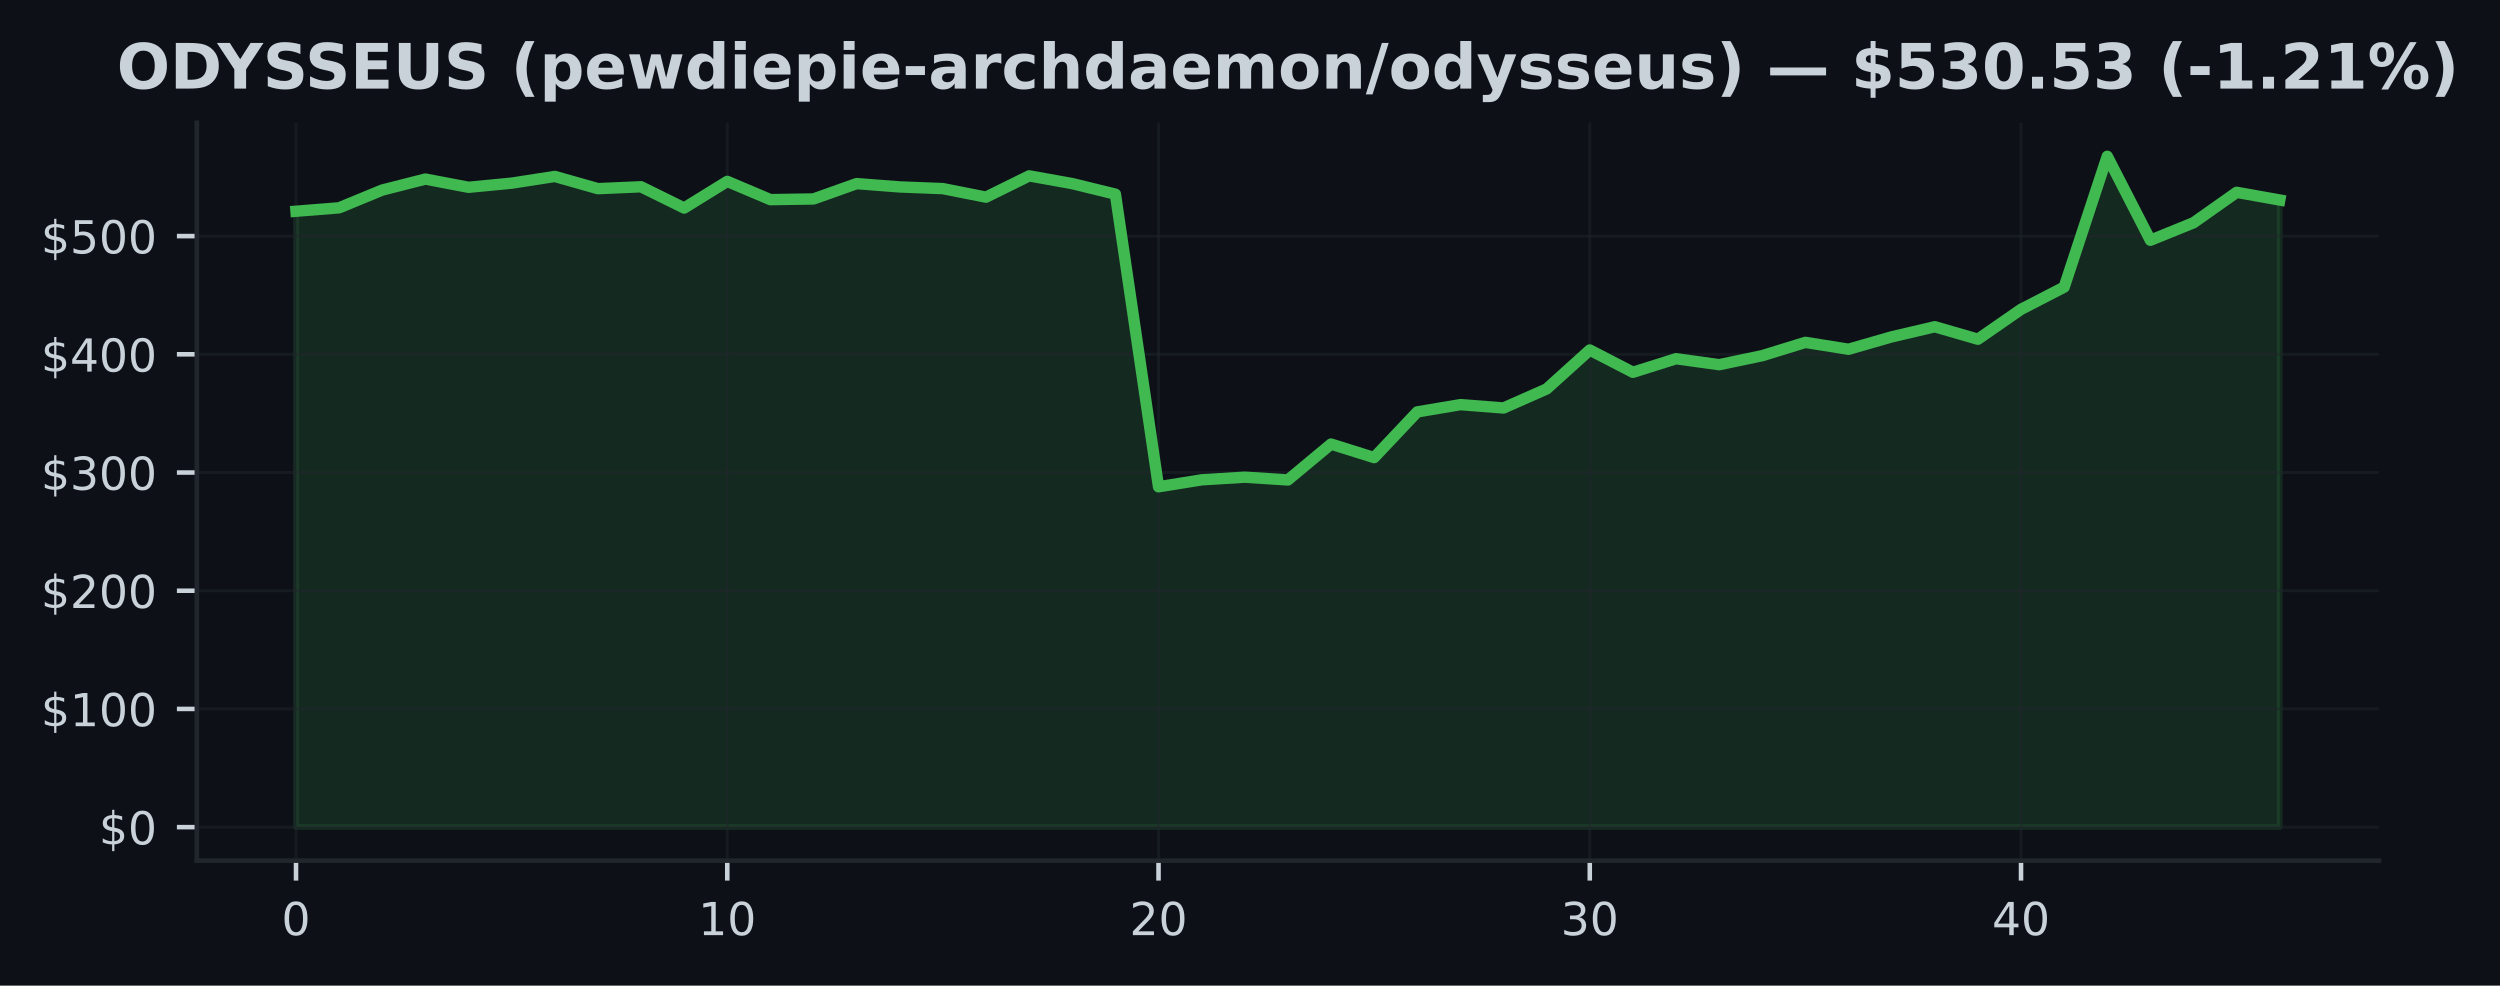
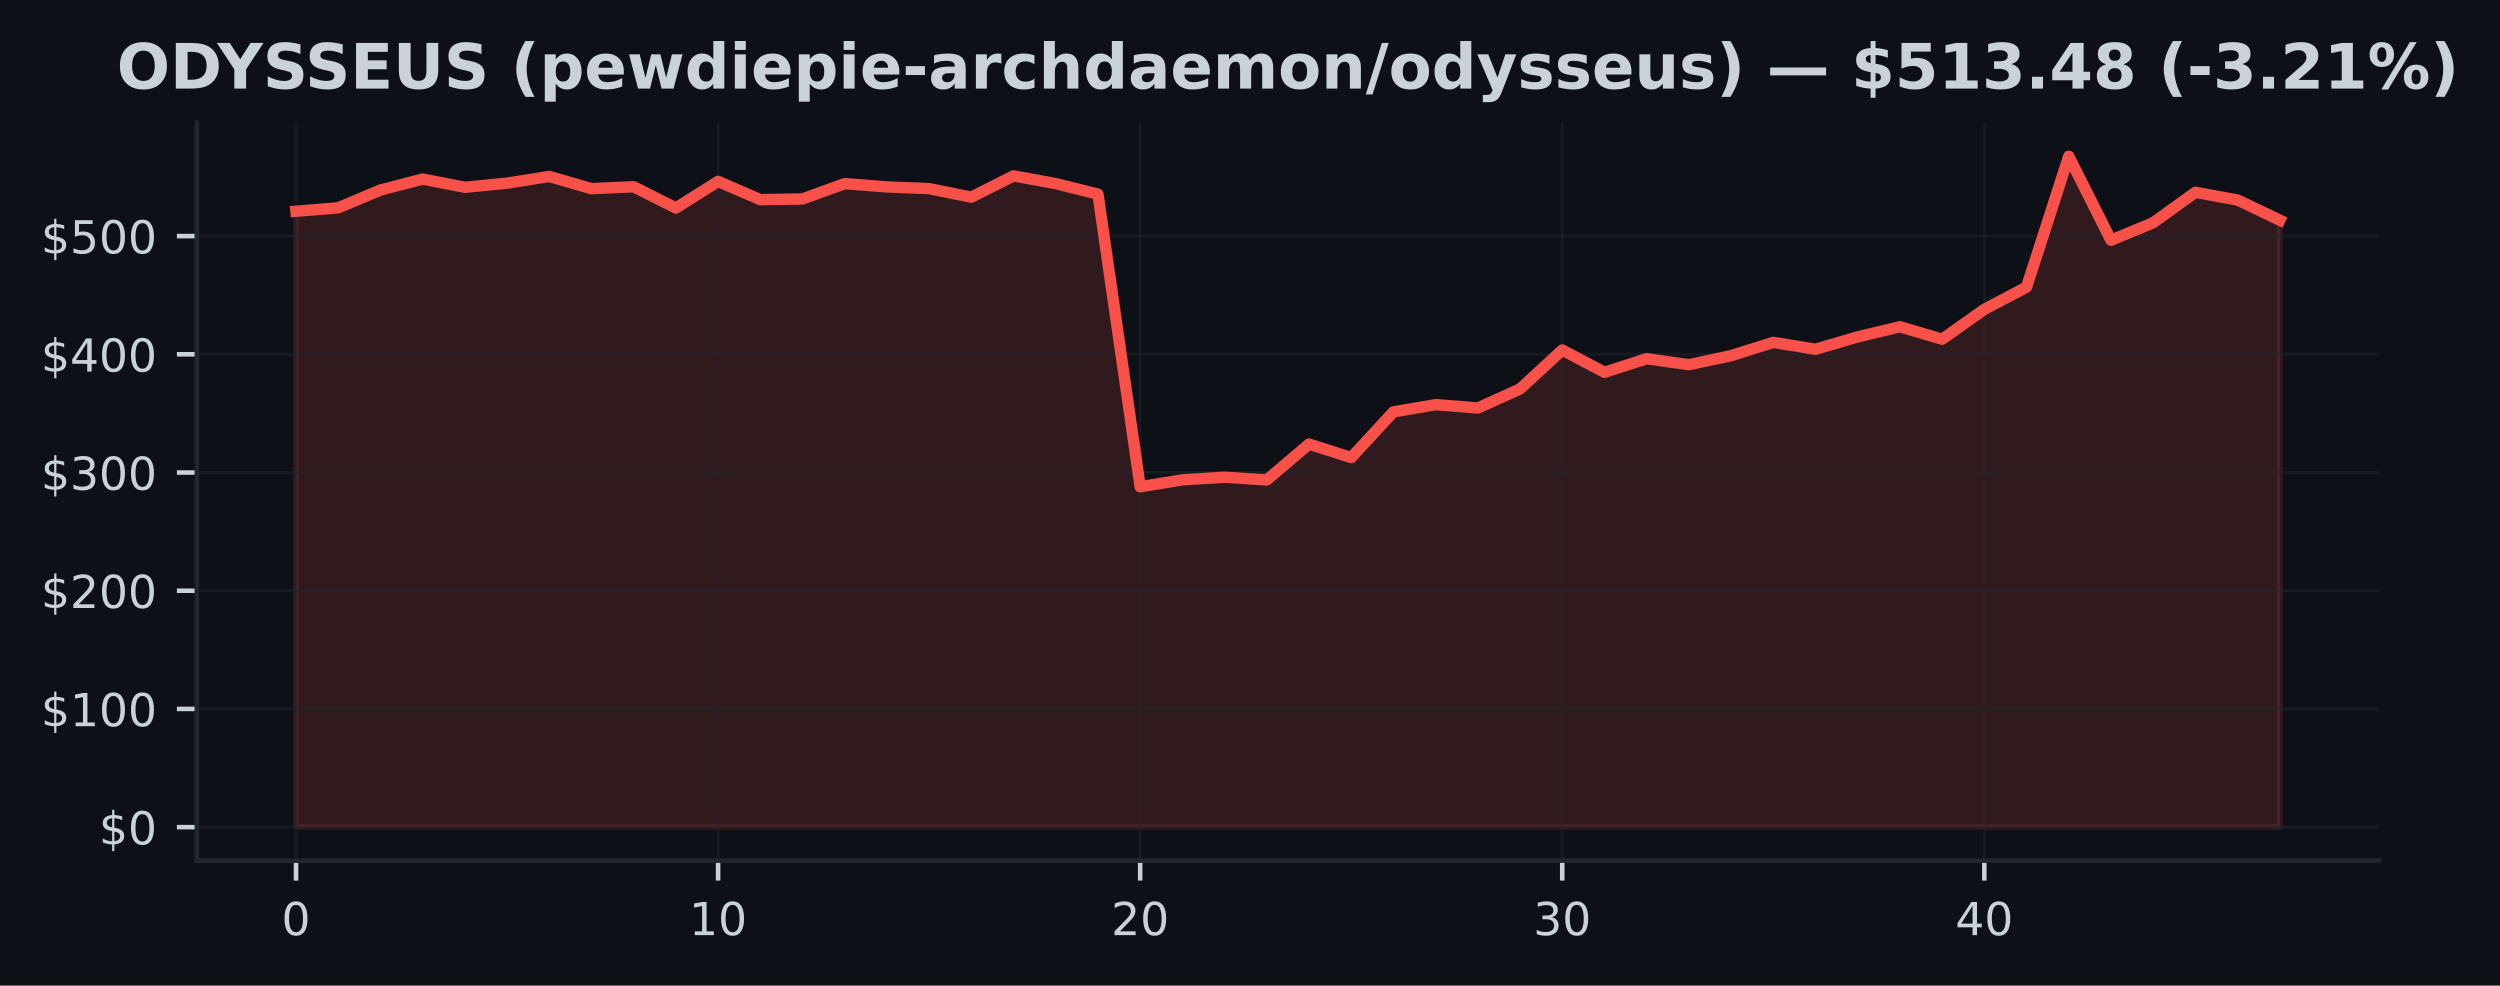
<svg xmlns="http://www.w3.org/2000/svg" xmlns:xlink="http://www.w3.org/1999/xlink" width="438.962pt" height="173.061pt" viewBox="0 0 438.962 173.061" version="1.1">
  <defs>
    <style type="text/css">*{stroke-linejoin: round; stroke-linecap: butt}</style>
  </defs>
  <g id="figure_1">
    <g id="patch_1">
      <path d="M 0 173.061  L 438.962 173.061  L 438.962 0  L 0 0  z " style="fill: #0d1117" />
    </g>
    <g id="axes_1">
      <g id="patch_2">
        <path d="M 34.56 151.118  L 417.71 151.118  L 417.71 21.558  L 34.56 21.558  z " style="fill: #0d1117" />
      </g>
      <g id="FillBetweenPolyCollection_1">
        <defs>
-           <path id="m3470748bbb" d="M 51.976 -27.832  L 51.976 -135.969  L 59.548 -136.573  L 67.12 -139.692  L 74.692 -141.618  L 82.264 -140.174  L 89.837 -140.902  L 97.409 -142.079  L 104.981 -139.935  L 112.553 -140.267  L 120.125 -136.533  L 127.697 -141.211  L 135.269 -138.007  L 142.842 -138.127  L 150.414 -140.821  L 157.986 -140.238  L 165.558 -139.941  L 173.13 -138.443  L 180.702 -142.181  L 188.274 -140.823  L 195.846 -138.968  L 203.419 -87.588  L 210.991 -88.808  L 218.563 -89.275  L 226.135 -88.785  L 233.707 -95.087  L 241.279 -92.714  L 248.851 -100.736  L 256.424 -102.012  L 263.996 -101.423  L 271.568 -104.771  L 279.14 -111.605  L 286.712 -107.693  L 294.284 -110.075  L 301.856 -109.027  L 309.428 -110.611  L 317.001 -112.946  L 324.573 -111.736  L 332.145 -113.913  L 339.717 -115.687  L 347.289 -113.498  L 354.861 -118.745  L 362.433 -122.646  L 370.006 -145.613  L 377.578 -130.876  L 385.15 -133.951  L 392.722 -139.292  L 400.294 -137.94  L 400.294 -27.832  L 400.294 -27.832  L 392.722 -27.832  L 385.15 -27.832  L 377.578 -27.832  L 370.006 -27.832  L 362.433 -27.832  L 354.861 -27.832  L 347.289 -27.832  L 339.717 -27.832  L 332.145 -27.832  L 324.573 -27.832  L 317.001 -27.832  L 309.428 -27.832  L 301.856 -27.832  L 294.284 -27.832  L 286.712 -27.832  L 279.14 -27.832  L 271.568 -27.832  L 263.996 -27.832  L 256.424 -27.832  L 248.851 -27.832  L 241.279 -27.832  L 233.707 -27.832  L 226.135 -27.832  L 218.563 -27.832  L 210.991 -27.832  L 203.419 -27.832  L 195.846 -27.832  L 188.274 -27.832  L 180.702 -27.832  L 173.13 -27.832  L 165.558 -27.832  L 157.986 -27.832  L 150.414 -27.832  L 142.842 -27.832  L 135.269 -27.832  L 127.697 -27.832  L 120.125 -27.832  L 112.553 -27.832  L 104.981 -27.832  L 97.409 -27.832  L 89.837 -27.832  L 82.264 -27.832  L 74.692 -27.832  L 67.12 -27.832  L 59.548 -27.832  L 51.976 -27.832  z " style="stroke: #3fb950; stroke-opacity: 0.15" />
+           <path id="m0b6611719f" d="M 51.976 -27.832  L 51.976 -135.969  L 59.387 -136.573  L 66.798 -139.692  L 74.209 -141.618  L 81.62 -140.174  L 89.031 -140.902  L 96.442 -142.079  L 103.853 -139.935  L 111.264 -140.267  L 118.675 -136.533  L 126.086 -141.211  L 133.497 -138.007  L 140.908 -138.127  L 148.319 -140.821  L 155.73 -140.238  L 163.141 -139.941  L 170.552 -138.443  L 177.963 -142.181  L 185.374 -140.823  L 192.785 -138.968  L 200.196 -87.588  L 207.607 -88.808  L 215.018 -89.275  L 222.429 -88.785  L 229.841 -95.087  L 237.252 -92.714  L 244.663 -100.736  L 252.074 -102.012  L 259.485 -101.423  L 266.896 -104.771  L 274.307 -111.605  L 281.718 -107.693  L 289.129 -110.075  L 296.54 -109.027  L 303.951 -110.611  L 311.362 -112.946  L 318.773 -111.736  L 326.184 -113.913  L 333.595 -115.687  L 341.006 -113.498  L 348.417 -118.745  L 355.828 -122.646  L 363.239 -145.613  L 370.65 -130.876  L 378.061 -133.951  L 385.472 -139.292  L 392.883 -137.94  L 400.294 -134.402  L 400.294 -27.832  L 400.294 -27.832  L 392.883 -27.832  L 385.472 -27.832  L 378.061 -27.832  L 370.65 -27.832  L 363.239 -27.832  L 355.828 -27.832  L 348.417 -27.832  L 341.006 -27.832  L 333.595 -27.832  L 326.184 -27.832  L 318.773 -27.832  L 311.362 -27.832  L 303.951 -27.832  L 296.54 -27.832  L 289.129 -27.832  L 281.718 -27.832  L 274.307 -27.832  L 266.896 -27.832  L 259.485 -27.832  L 252.074 -27.832  L 244.663 -27.832  L 237.252 -27.832  L 229.841 -27.832  L 222.429 -27.832  L 215.018 -27.832  L 207.607 -27.832  L 200.196 -27.832  L 192.785 -27.832  L 185.374 -27.832  L 177.963 -27.832  L 170.552 -27.832  L 163.141 -27.832  L 155.73 -27.832  L 148.319 -27.832  L 140.908 -27.832  L 133.497 -27.832  L 126.086 -27.832  L 118.675 -27.832  L 111.264 -27.832  L 103.853 -27.832  L 96.442 -27.832  L 89.031 -27.832  L 81.62 -27.832  L 74.209 -27.832  L 66.798 -27.832  L 59.387 -27.832  L 51.976 -27.832  z " style="stroke: #f85149; stroke-opacity: 0.15" />
        </defs>
-         <g clip-path="url(#paad6cc7147)">
-           <use xlink:href="#m3470748bbb" x="0" y="173.061" style="fill: #3fb950; fill-opacity: 0.15; stroke: #3fb950; stroke-opacity: 0.15" />
+         <g clip-path="url(#p71672efb00)">
+           <use xlink:href="#m0b6611719f" x="0" y="173.061" style="fill: #f85149; fill-opacity: 0.15; stroke: #f85149; stroke-opacity: 0.15" />
        </g>
      </g>
      <g id="matplotlib.axis_1">
        <g id="xtick_1">
          <g id="line2d_1">
-             <path d="M 51.976 151.118  L 51.976 21.558  " clip-path="url(#paad6cc7147)" style="fill: none; stroke: #21262d; stroke-opacity: 0.5; stroke-width: 0.5; stroke-linecap: square" />
+             <path d="M 51.976 151.118  L 51.976 21.558  " clip-path="url(#p71672efb00)" style="fill: none; stroke: #21262d; stroke-opacity: 0.5; stroke-width: 0.5; stroke-linecap: square" />
          </g>
          <g id="line2d_2">
            <defs>
-               <path id="m1398253176" d="M 0 0  L 0 3.5  " style="stroke: #c9d1d9; stroke-width: 0.8" />
+               <path id="mc43503245d" d="M 0 0  L 0 3.5  " style="stroke: #c9d1d9; stroke-width: 0.8" />
            </defs>
            <g>
-               <use xlink:href="#m1398253176" x="51.976" y="151.118" style="fill: #c9d1d9; stroke: #c9d1d9; stroke-width: 0.8" />
+               <use xlink:href="#mc43503245d" x="51.976" y="151.118" style="fill: #c9d1d9; stroke: #c9d1d9; stroke-width: 0.8" />
            </g>
          </g>
          <g id="text_1">
            <g style="fill: #c9d1d9" transform="translate(49.43091 164.197) scale(0.08 -0.08)">
              <defs>
                <path id="DejaVuSans-30" d="M 2034 4250  Q 1547 4250 1301 3770  Q 1056 3291 1056 2328  Q 1056 1369 1301 889  Q 1547 409 2034 409  Q 2525 409 2770 889  Q 3016 1369 3016 2328  Q 3016 3291 2770 3770  Q 2525 4250 2034 4250  z M 2034 4750  Q 2819 4750 3233 4129  Q 3647 3509 3647 2328  Q 3647 1150 3233 529  Q 2819 -91 2034 -91  Q 1250 -91 836 529  Q 422 1150 422 2328  Q 422 3509 836 4129  Q 1250 4750 2034 4750  z " transform="scale(0.015625)" />
              </defs>
              <use xlink:href="#DejaVuSans-30" />
            </g>
          </g>
        </g>
        <g id="xtick_2">
          <g id="line2d_3">
-             <path d="M 127.697 151.118  L 127.697 21.558  " clip-path="url(#paad6cc7147)" style="fill: none; stroke: #21262d; stroke-opacity: 0.5; stroke-width: 0.5; stroke-linecap: square" />
+             <path d="M 126.086 151.118  L 126.086 21.558  " clip-path="url(#p71672efb00)" style="fill: none; stroke: #21262d; stroke-opacity: 0.5; stroke-width: 0.5; stroke-linecap: square" />
          </g>
          <g id="line2d_4">
            <g>
-               <use xlink:href="#m1398253176" x="127.697" y="151.118" style="fill: #c9d1d9; stroke: #c9d1d9; stroke-width: 0.8" />
+               <use xlink:href="#mc43503245d" x="126.086" y="151.118" style="fill: #c9d1d9; stroke: #c9d1d9; stroke-width: 0.8" />
            </g>
          </g>
          <g id="text_2">
-             <g style="fill: #c9d1d9" transform="translate(122.6073 164.197) scale(0.08 -0.08)">
+             <g style="fill: #c9d1d9" transform="translate(120.9962 164.197) scale(0.08 -0.08)">
              <defs>
                <path id="DejaVuSans-31" d="M 794 531  L 1825 531  L 1825 4091  L 703 3866  L 703 4441  L 1819 4666  L 2450 4666  L 2450 531  L 3481 531  L 3481 0  L 794 0  L 794 531  z " transform="scale(0.015625)" />
              </defs>
              <use xlink:href="#DejaVuSans-31" />
              <use xlink:href="#DejaVuSans-30" transform="translate(63.62305 0)" />
            </g>
          </g>
        </g>
        <g id="xtick_3">
          <g id="line2d_5">
-             <path d="M 203.419 151.118  L 203.419 21.558  " clip-path="url(#paad6cc7147)" style="fill: none; stroke: #21262d; stroke-opacity: 0.5; stroke-width: 0.5; stroke-linecap: square" />
+             <path d="M 200.196 151.118  L 200.196 21.558  " clip-path="url(#p71672efb00)" style="fill: none; stroke: #21262d; stroke-opacity: 0.5; stroke-width: 0.5; stroke-linecap: square" />
          </g>
          <g id="line2d_6">
            <g>
-               <use xlink:href="#m1398253176" x="203.419" y="151.118" style="fill: #c9d1d9; stroke: #c9d1d9; stroke-width: 0.8" />
+               <use xlink:href="#mc43503245d" x="200.196" y="151.118" style="fill: #c9d1d9; stroke: #c9d1d9; stroke-width: 0.8" />
            </g>
          </g>
          <g id="text_3">
-             <g style="fill: #c9d1d9" transform="translate(198.3286 164.197) scale(0.08 -0.08)">
+             <g style="fill: #c9d1d9" transform="translate(195.1064 164.197) scale(0.08 -0.08)">
              <defs>
                <path id="DejaVuSans-32" d="M 1228 531  L 3431 531  L 3431 0  L 469 0  L 469 531  Q 828 903 1448 1529  Q 2069 2156 2228 2338  Q 2531 2678 2651 2914  Q 2772 3150 2772 3378  Q 2772 3750 2511 3984  Q 2250 4219 1831 4219  Q 1534 4219 1204 4116  Q 875 4013 500 3803  L 500 4441  Q 881 4594 1212 4672  Q 1544 4750 1819 4750  Q 2544 4750 2975 4387  Q 3406 4025 3406 3419  Q 3406 3131 3298 2873  Q 3191 2616 2906 2266  Q 2828 2175 2409 1742  Q 1991 1309 1228 531  z " transform="scale(0.015625)" />
              </defs>
              <use xlink:href="#DejaVuSans-32" />
              <use xlink:href="#DejaVuSans-30" transform="translate(63.62305 0)" />
            </g>
          </g>
        </g>
        <g id="xtick_4">
          <g id="line2d_7">
-             <path d="M 279.14 151.118  L 279.14 21.558  " clip-path="url(#paad6cc7147)" style="fill: none; stroke: #21262d; stroke-opacity: 0.5; stroke-width: 0.5; stroke-linecap: square" />
+             <path d="M 274.307 151.118  L 274.307 21.558  " clip-path="url(#p71672efb00)" style="fill: none; stroke: #21262d; stroke-opacity: 0.5; stroke-width: 0.5; stroke-linecap: square" />
          </g>
          <g id="line2d_8">
            <g>
-               <use xlink:href="#m1398253176" x="279.14" y="151.118" style="fill: #c9d1d9; stroke: #c9d1d9; stroke-width: 0.8" />
+               <use xlink:href="#mc43503245d" x="274.307" y="151.118" style="fill: #c9d1d9; stroke: #c9d1d9; stroke-width: 0.8" />
            </g>
          </g>
          <g id="text_4">
-             <g style="fill: #c9d1d9" transform="translate(274.0499 164.197) scale(0.08 -0.08)">
+             <g style="fill: #c9d1d9" transform="translate(269.2167 164.197) scale(0.08 -0.08)">
              <defs>
                <path id="DejaVuSans-33" d="M 2597 2516  Q 3050 2419 3304 2112  Q 3559 1806 3559 1356  Q 3559 666 3084 287  Q 2609 -91 1734 -91  Q 1441 -91 1130 -33  Q 819 25 488 141  L 488 750  Q 750 597 1062 519  Q 1375 441 1716 441  Q 2309 441 2620 675  Q 2931 909 2931 1356  Q 2931 1769 2642 2001  Q 2353 2234 1838 2234  L 1294 2234  L 1294 2753  L 1863 2753  Q 2328 2753 2575 2939  Q 2822 3125 2822 3475  Q 2822 3834 2567 4026  Q 2313 4219 1838 4219  Q 1578 4219 1281 4162  Q 984 4106 628 3988  L 628 4550  Q 988 4650 1302 4700  Q 1616 4750 1894 4750  Q 2613 4750 3031 4423  Q 3450 4097 3450 3541  Q 3450 3153 3228 2886  Q 3006 2619 2597 2516  z " transform="scale(0.015625)" />
              </defs>
              <use xlink:href="#DejaVuSans-33" />
              <use xlink:href="#DejaVuSans-30" transform="translate(63.62305 0)" />
            </g>
          </g>
        </g>
        <g id="xtick_5">
          <g id="line2d_9">
-             <path d="M 354.861 151.118  L 354.861 21.558  " clip-path="url(#paad6cc7147)" style="fill: none; stroke: #21262d; stroke-opacity: 0.5; stroke-width: 0.5; stroke-linecap: square" />
+             <path d="M 348.417 151.118  L 348.417 21.558  " clip-path="url(#p71672efb00)" style="fill: none; stroke: #21262d; stroke-opacity: 0.5; stroke-width: 0.5; stroke-linecap: square" />
          </g>
          <g id="line2d_10">
            <g>
-               <use xlink:href="#m1398253176" x="354.861" y="151.118" style="fill: #c9d1d9; stroke: #c9d1d9; stroke-width: 0.8" />
+               <use xlink:href="#mc43503245d" x="348.417" y="151.118" style="fill: #c9d1d9; stroke: #c9d1d9; stroke-width: 0.8" />
            </g>
          </g>
          <g id="text_5">
-             <g style="fill: #c9d1d9" transform="translate(349.7713 164.197) scale(0.08 -0.08)">
+             <g style="fill: #c9d1d9" transform="translate(343.3269 164.197) scale(0.08 -0.08)">
              <defs>
                <path id="DejaVuSans-34" d="M 2419 4116  L 825 1625  L 2419 1625  L 2419 4116  z M 2253 4666  L 3047 4666  L 3047 1625  L 3713 1625  L 3713 1100  L 3047 1100  L 3047 0  L 2419 0  L 2419 1100  L 313 1100  L 313 1709  L 2253 4666  z " transform="scale(0.015625)" />
              </defs>
              <use xlink:href="#DejaVuSans-34" />
              <use xlink:href="#DejaVuSans-30" transform="translate(63.62305 0)" />
            </g>
          </g>
        </g>
      </g>
      <g id="matplotlib.axis_2">
        <g id="ytick_1">
          <g id="line2d_11">
-             <path d="M 34.56 145.229  L 417.71 145.229  " clip-path="url(#paad6cc7147)" style="fill: none; stroke: #21262d; stroke-opacity: 0.5; stroke-width: 0.5; stroke-linecap: square" />
+             <path d="M 34.56 145.229  L 417.71 145.229  " clip-path="url(#p71672efb00)" style="fill: none; stroke: #21262d; stroke-opacity: 0.5; stroke-width: 0.5; stroke-linecap: square" />
          </g>
          <g id="line2d_12">
            <defs>
-               <path id="mc2b0e1f0c0" d="M 0 0  L -3.5 0  " style="stroke: #c9d1d9; stroke-width: 0.8" />
+               <path id="m4cd9ca0c38" d="M 0 0  L -3.5 0  " style="stroke: #c9d1d9; stroke-width: 0.8" />
            </defs>
            <g>
-               <use xlink:href="#mc2b0e1f0c0" x="34.56" y="145.229" style="fill: #c9d1d9; stroke: #c9d1d9; stroke-width: 0.8" />
+               <use xlink:href="#m4cd9ca0c38" x="34.56" y="145.229" style="fill: #c9d1d9; stroke: #c9d1d9; stroke-width: 0.8" />
            </g>
          </g>
          <g id="text_6">
            <g style="fill: #c9d1d9" transform="translate(17.38 148.2686) scale(0.08 -0.08)">
              <defs>
                <path id="DejaVuSans-24" d="M 2163 -941  L 1850 -941  L 1847 0  Q 1519 6 1191 76  Q 863 147 531 288  L 531 850  Q 850 650 1176 548  Q 1503 447 1850 444  L 1850 1869  Q 1159 1981 845 2250  Q 531 2519 531 2988  Q 531 3497 872 3790  Q 1213 4084 1850 4128  L 1850 4863  L 2163 4863  L 2163 4138  Q 2453 4125 2725 4076  Q 2997 4028 3256 3944  L 3256 3397  Q 2997 3528 2723 3600  Q 2450 3672 2163 3684  L 2163 2350  Q 2872 2241 3206 1959  Q 3541 1678 3541 1191  Q 3541 663 3186 358  Q 2831 53 2163 6  L 2163 -941  z M 1850 2406  L 1850 3688  Q 1488 3647 1297 3481  Q 1106 3316 1106 3041  Q 1106 2772 1282 2622  Q 1459 2472 1850 2406  z M 2163 1806  L 2163 453  Q 2559 506 2761 678  Q 2963 850 2963 1131  Q 2963 1406 2770 1568  Q 2578 1731 2163 1806  z " transform="scale(0.015625)" />
              </defs>
              <use xlink:href="#DejaVuSans-24" />
              <use xlink:href="#DejaVuSans-30" transform="translate(63.62305 0)" />
            </g>
          </g>
        </g>
        <g id="ytick_2">
          <g id="line2d_13">
-             <path d="M 34.56 124.475  L 417.71 124.475  " clip-path="url(#paad6cc7147)" style="fill: none; stroke: #21262d; stroke-opacity: 0.5; stroke-width: 0.5; stroke-linecap: square" />
+             <path d="M 34.56 124.475  L 417.71 124.475  " clip-path="url(#p71672efb00)" style="fill: none; stroke: #21262d; stroke-opacity: 0.5; stroke-width: 0.5; stroke-linecap: square" />
          </g>
          <g id="line2d_14">
            <g>
-               <use xlink:href="#mc2b0e1f0c0" x="34.56" y="124.475" style="fill: #c9d1d9; stroke: #c9d1d9; stroke-width: 0.8" />
+               <use xlink:href="#m4cd9ca0c38" x="34.56" y="124.475" style="fill: #c9d1d9; stroke: #c9d1d9; stroke-width: 0.8" />
            </g>
          </g>
          <g id="text_7">
            <g style="fill: #c9d1d9" transform="translate(7.2 127.5141) scale(0.08 -0.08)">
              <use xlink:href="#DejaVuSans-24" />
              <use xlink:href="#DejaVuSans-31" transform="translate(63.62305 0)" />
              <use xlink:href="#DejaVuSans-30" transform="translate(127.2461 0)" />
              <use xlink:href="#DejaVuSans-30" transform="translate(190.8691 0)" />
            </g>
          </g>
        </g>
        <g id="ytick_3">
          <g id="line2d_15">
-             <path d="M 34.56 103.72  L 417.71 103.72  " clip-path="url(#paad6cc7147)" style="fill: none; stroke: #21262d; stroke-opacity: 0.5; stroke-width: 0.5; stroke-linecap: square" />
+             <path d="M 34.56 103.72  L 417.71 103.72  " clip-path="url(#p71672efb00)" style="fill: none; stroke: #21262d; stroke-opacity: 0.5; stroke-width: 0.5; stroke-linecap: square" />
          </g>
          <g id="line2d_16">
            <g>
-               <use xlink:href="#mc2b0e1f0c0" x="34.56" y="103.72" style="fill: #c9d1d9; stroke: #c9d1d9; stroke-width: 0.8" />
+               <use xlink:href="#m4cd9ca0c38" x="34.56" y="103.72" style="fill: #c9d1d9; stroke: #c9d1d9; stroke-width: 0.8" />
            </g>
          </g>
          <g id="text_8">
            <g style="fill: #c9d1d9" transform="translate(7.2 106.7596) scale(0.08 -0.08)">
              <use xlink:href="#DejaVuSans-24" />
              <use xlink:href="#DejaVuSans-32" transform="translate(63.62305 0)" />
              <use xlink:href="#DejaVuSans-30" transform="translate(127.2461 0)" />
              <use xlink:href="#DejaVuSans-30" transform="translate(190.8691 0)" />
            </g>
          </g>
        </g>
        <g id="ytick_4">
          <g id="line2d_17">
-             <path d="M 34.56 82.966  L 417.71 82.966  " clip-path="url(#paad6cc7147)" style="fill: none; stroke: #21262d; stroke-opacity: 0.5; stroke-width: 0.5; stroke-linecap: square" />
+             <path d="M 34.56 82.966  L 417.71 82.966  " clip-path="url(#p71672efb00)" style="fill: none; stroke: #21262d; stroke-opacity: 0.5; stroke-width: 0.5; stroke-linecap: square" />
          </g>
          <g id="line2d_18">
            <g>
-               <use xlink:href="#mc2b0e1f0c0" x="34.56" y="82.966" style="fill: #c9d1d9; stroke: #c9d1d9; stroke-width: 0.8" />
+               <use xlink:href="#m4cd9ca0c38" x="34.56" y="82.966" style="fill: #c9d1d9; stroke: #c9d1d9; stroke-width: 0.8" />
            </g>
          </g>
          <g id="text_9">
            <g style="fill: #c9d1d9" transform="translate(7.2 86.00505) scale(0.08 -0.08)">
              <use xlink:href="#DejaVuSans-24" />
              <use xlink:href="#DejaVuSans-33" transform="translate(63.62305 0)" />
              <use xlink:href="#DejaVuSans-30" transform="translate(127.2461 0)" />
              <use xlink:href="#DejaVuSans-30" transform="translate(190.8691 0)" />
            </g>
          </g>
        </g>
        <g id="ytick_5">
          <g id="line2d_19">
-             <path d="M 34.56 62.211  L 417.71 62.211  " clip-path="url(#paad6cc7147)" style="fill: none; stroke: #21262d; stroke-opacity: 0.5; stroke-width: 0.5; stroke-linecap: square" />
+             <path d="M 34.56 62.211  L 417.71 62.211  " clip-path="url(#p71672efb00)" style="fill: none; stroke: #21262d; stroke-opacity: 0.5; stroke-width: 0.5; stroke-linecap: square" />
          </g>
          <g id="line2d_20">
            <g>
-               <use xlink:href="#mc2b0e1f0c0" x="34.56" y="62.211" style="fill: #c9d1d9; stroke: #c9d1d9; stroke-width: 0.8" />
+               <use xlink:href="#m4cd9ca0c38" x="34.56" y="62.211" style="fill: #c9d1d9; stroke: #c9d1d9; stroke-width: 0.8" />
            </g>
          </g>
          <g id="text_10">
            <g style="fill: #c9d1d9" transform="translate(7.2 65.25054) scale(0.08 -0.08)">
              <use xlink:href="#DejaVuSans-24" />
              <use xlink:href="#DejaVuSans-34" transform="translate(63.62305 0)" />
              <use xlink:href="#DejaVuSans-30" transform="translate(127.2461 0)" />
              <use xlink:href="#DejaVuSans-30" transform="translate(190.8691 0)" />
            </g>
          </g>
        </g>
        <g id="ytick_6">
          <g id="line2d_21">
-             <path d="M 34.56 41.457  L 417.71 41.457  " clip-path="url(#paad6cc7147)" style="fill: none; stroke: #21262d; stroke-opacity: 0.5; stroke-width: 0.5; stroke-linecap: square" />
+             <path d="M 34.56 41.457  L 417.71 41.457  " clip-path="url(#p71672efb00)" style="fill: none; stroke: #21262d; stroke-opacity: 0.5; stroke-width: 0.5; stroke-linecap: square" />
          </g>
          <g id="line2d_22">
            <g>
-               <use xlink:href="#mc2b0e1f0c0" x="34.56" y="41.457" style="fill: #c9d1d9; stroke: #c9d1d9; stroke-width: 0.8" />
+               <use xlink:href="#m4cd9ca0c38" x="34.56" y="41.457" style="fill: #c9d1d9; stroke: #c9d1d9; stroke-width: 0.8" />
            </g>
          </g>
          <g id="text_11">
            <g style="fill: #c9d1d9" transform="translate(7.2 44.49604) scale(0.08 -0.08)">
              <defs>
                <path id="DejaVuSans-35" d="M 691 4666  L 3169 4666  L 3169 4134  L 1269 4134  L 1269 2991  Q 1406 3038 1543 3061  Q 1681 3084 1819 3084  Q 2600 3084 3056 2656  Q 3513 2228 3513 1497  Q 3513 744 3044 326  Q 2575 -91 1722 -91  Q 1428 -91 1123 -41  Q 819 9 494 109  L 494 744  Q 775 591 1075 516  Q 1375 441 1709 441  Q 2250 441 2565 725  Q 2881 1009 2881 1497  Q 2881 1984 2565 2268  Q 2250 2553 1709 2553  Q 1456 2553 1204 2497  Q 953 2441 691 2322  L 691 4666  z " transform="scale(0.015625)" />
              </defs>
              <use xlink:href="#DejaVuSans-24" />
              <use xlink:href="#DejaVuSans-35" transform="translate(63.62305 0)" />
              <use xlink:href="#DejaVuSans-30" transform="translate(127.2461 0)" />
              <use xlink:href="#DejaVuSans-30" transform="translate(190.8691 0)" />
            </g>
          </g>
        </g>
      </g>
      <g id="line2d_23">
-         <path d="M 51.976 37.092  L 59.548 36.488  L 67.12 33.369  L 74.692 31.443  L 82.264 32.887  L 89.837 32.159  L 97.409 30.982  L 104.981 33.126  L 112.553 32.794  L 120.125 36.527  L 127.697 31.849  L 135.269 35.054  L 142.842 34.934  L 150.414 32.24  L 157.986 32.823  L 165.558 33.12  L 173.13 34.618  L 180.702 30.88  L 188.274 32.238  L 195.846 34.093  L 203.419 85.473  L 210.991 84.252  L 218.563 83.785  L 226.135 84.275  L 233.707 77.974  L 241.279 80.346  L 248.851 72.325  L 256.424 71.048  L 263.996 71.638  L 271.568 68.29  L 279.14 61.456  L 286.712 65.368  L 294.284 62.985  L 301.856 64.033  L 309.428 62.45  L 317.001 60.115  L 324.573 61.325  L 332.145 59.148  L 339.717 57.373  L 347.289 59.563  L 354.861 54.316  L 362.433 50.414  L 370.006 27.447  L 377.578 42.185  L 385.15 39.109  L 392.722 33.769  L 400.294 35.12  " clip-path="url(#paad6cc7147)" style="fill: none; stroke: #3fb950; stroke-width: 2; stroke-linecap: square" />
+         <path d="M 51.976 37.092  L 59.387 36.488  L 66.798 33.369  L 74.209 31.443  L 81.62 32.887  L 89.031 32.159  L 96.442 30.982  L 103.853 33.126  L 111.264 32.794  L 118.675 36.527  L 126.086 31.849  L 133.497 35.054  L 140.908 34.934  L 148.319 32.24  L 155.73 32.823  L 163.141 33.12  L 170.552 34.618  L 177.963 30.88  L 185.374 32.238  L 192.785 34.093  L 200.196 85.473  L 207.607 84.252  L 215.018 83.785  L 222.429 84.275  L 229.841 77.974  L 237.252 80.346  L 244.663 72.325  L 252.074 71.048  L 259.485 71.638  L 266.896 68.29  L 274.307 61.456  L 281.718 65.368  L 289.129 62.985  L 296.54 64.033  L 303.951 62.45  L 311.362 60.115  L 318.773 61.325  L 326.184 59.148  L 333.595 57.373  L 341.006 59.563  L 348.417 54.316  L 355.828 50.414  L 363.239 27.447  L 370.65 42.185  L 378.061 39.109  L 385.472 33.769  L 392.883 35.12  L 400.294 38.659  " clip-path="url(#p71672efb00)" style="fill: none; stroke: #f85149; stroke-width: 2; stroke-linecap: square" />
      </g>
      <g id="patch_3">
        <path d="M 34.56 151.118  L 34.56 21.558  " style="fill: none; stroke: #21262d; stroke-width: 0.8; stroke-linejoin: miter; stroke-linecap: square" />
      </g>
      <g id="patch_4">
        <path d="M 34.56 151.118  L 417.71 151.118  " style="fill: none; stroke: #21262d; stroke-width: 0.8; stroke-linejoin: miter; stroke-linecap: square" />
      </g>
      <g id="text_12">
        <g style="fill: #c9d1d9" transform="translate(20.50805 15.55828) scale(0.11 -0.11)">
          <defs>
            <path id="DejaVuSans-Bold-4f" d="M 2719 3878  Q 2169 3878 1866 3472  Q 1563 3066 1563 2328  Q 1563 1594 1866 1187  Q 2169 781 2719 781  Q 3272 781 3575 1187  Q 3878 1594 3878 2328  Q 3878 3066 3575 3472  Q 3272 3878 2719 3878  z M 2719 4750  Q 3844 4750 4481 4106  Q 5119 3463 5119 2328  Q 5119 1197 4481 553  Q 3844 -91 2719 -91  Q 1597 -91 958 553  Q 319 1197 319 2328  Q 319 3463 958 4106  Q 1597 4750 2719 4750  z " transform="scale(0.015625)" />
            <path id="DejaVuSans-Bold-44" d="M 1791 3756  L 1791 909  L 2222 909  Q 2959 909 3348 1275  Q 3738 1641 3738 2338  Q 3738 3031 3350 3393  Q 2963 3756 2222 3756  L 1791 3756  z M 588 4666  L 1856 4666  Q 2919 4666 3439 4514  Q 3959 4363 4331 4000  Q 4659 3684 4818 3271  Q 4978 2859 4978 2338  Q 4978 1809 4818 1395  Q 4659 981 4331 666  Q 3956 303 3431 151  Q 2906 0 1856 0  L 588 0  L 588 4666  z " transform="scale(0.015625)" />
            <path id="DejaVuSans-Bold-59" d="M -63 4666  L 1253 4666  L 2316 3003  L 3378 4666  L 4697 4666  L 2919 1966  L 2919 0  L 1716 0  L 1716 1966  L -63 4666  z " transform="scale(0.015625)" />
            <path id="DejaVuSans-Bold-53" d="M 3834 4519  L 3834 3531  Q 3450 3703 3084 3790  Q 2719 3878 2394 3878  Q 1963 3878 1756 3759  Q 1550 3641 1550 3391  Q 1550 3203 1689 3098  Q 1828 2994 2194 2919  L 2706 2816  Q 3484 2659 3812 2340  Q 4141 2022 4141 1434  Q 4141 663 3683 286  Q 3225 -91 2284 -91  Q 1841 -91 1394 -6  Q 947 78 500 244  L 500 1259  Q 947 1022 1364 901  Q 1781 781 2169 781  Q 2563 781 2772 912  Q 2981 1044 2981 1288  Q 2981 1506 2839 1625  Q 2697 1744 2272 1838  L 1806 1941  Q 1106 2091 782 2419  Q 459 2747 459 3303  Q 459 4000 909 4375  Q 1359 4750 2203 4750  Q 2588 4750 2994 4692  Q 3400 4634 3834 4519  z " transform="scale(0.015625)" />
            <path id="DejaVuSans-Bold-45" d="M 588 4666  L 3834 4666  L 3834 3756  L 1791 3756  L 1791 2888  L 3713 2888  L 3713 1978  L 1791 1978  L 1791 909  L 3903 909  L 3903 0  L 588 0  L 588 4666  z " transform="scale(0.015625)" />
            <path id="DejaVuSans-Bold-55" d="M 588 4666  L 1791 4666  L 1791 1869  Q 1791 1291 1980 1042  Q 2169 794 2597 794  Q 3028 794 3217 1042  Q 3406 1291 3406 1869  L 3406 4666  L 4609 4666  L 4609 1869  Q 4609 878 4112 393  Q 3616 -91 2597 -91  Q 1581 -91 1084 393  Q 588 878 588 1869  L 588 4666  z " transform="scale(0.015625)" />
            <path id="DejaVuSans-Bold-20" transform="scale(0.015625)" />
            <path id="DejaVuSans-Bold-28" d="M 2413 -844  L 1484 -844  Q 1006 -72 778 623  Q 550 1319 550 2003  Q 550 2688 779 3389  Q 1009 4091 1484 4856  L 2413 4856  Q 2013 4116 1813 3408  Q 1613 2700 1613 2009  Q 1613 1319 1811 609  Q 2009 -100 2413 -844  z " transform="scale(0.015625)" />
            <path id="DejaVuSans-Bold-70" d="M 1656 506  L 1656 -1331  L 538 -1331  L 538 3500  L 1656 3500  L 1656 2988  Q 1888 3294 2169 3439  Q 2450 3584 2816 3584  Q 3463 3584 3878 3070  Q 4294 2556 4294 1747  Q 4294 938 3878 423  Q 3463 -91 2816 -91  Q 2450 -91 2169 54  Q 1888 200 1656 506  z M 2400 2772  Q 2041 2772 1848 2508  Q 1656 2244 1656 1747  Q 1656 1250 1848 986  Q 2041 722 2400 722  Q 2759 722 2948 984  Q 3138 1247 3138 1747  Q 3138 2247 2948 2509  Q 2759 2772 2400 2772  z " transform="scale(0.015625)" />
            <path id="DejaVuSans-Bold-65" d="M 4031 1759  L 4031 1441  L 1416 1441  Q 1456 1047 1700 850  Q 1944 653 2381 653  Q 2734 653 3104 758  Q 3475 863 3866 1075  L 3866 213  Q 3469 63 3072 -14  Q 2675 -91 2278 -91  Q 1328 -91 801 392  Q 275 875 275 1747  Q 275 2603 792 3093  Q 1309 3584 2216 3584  Q 3041 3584 3536 3087  Q 4031 2591 4031 1759  z M 2881 2131  Q 2881 2450 2695 2645  Q 2509 2841 2209 2841  Q 1884 2841 1681 2658  Q 1478 2475 1428 2131  L 2881 2131  z " transform="scale(0.015625)" />
            <path id="DejaVuSans-Bold-77" d="M 225 3500  L 1313 3500  L 1900 1088  L 2491 3500  L 3425 3500  L 4013 1113  L 4603 3500  L 5691 3500  L 4769 0  L 3547 0  L 2956 2406  L 2369 0  L 1147 0  L 225 3500  z " transform="scale(0.015625)" />
            <path id="DejaVuSans-Bold-64" d="M 2919 2988  L 2919 4863  L 4044 4863  L 4044 0  L 2919 0  L 2919 506  Q 2688 197 2409 53  Q 2131 -91 1766 -91  Q 1119 -91 703 423  Q 288 938 288 1747  Q 288 2556 703 3070  Q 1119 3584 1766 3584  Q 2128 3584 2408 3439  Q 2688 3294 2919 2988  z M 2181 722  Q 2541 722 2730 984  Q 2919 1247 2919 1747  Q 2919 2247 2730 2509  Q 2541 2772 2181 2772  Q 1825 2772 1636 2509  Q 1447 2247 1447 1747  Q 1447 1247 1636 984  Q 1825 722 2181 722  z " transform="scale(0.015625)" />
            <path id="DejaVuSans-Bold-69" d="M 538 3500  L 1656 3500  L 1656 0  L 538 0  L 538 3500  z M 538 4863  L 1656 4863  L 1656 3950  L 538 3950  L 538 4863  z " transform="scale(0.015625)" />
            <path id="DejaVuSans-Bold-2d" d="M 347 2297  L 2309 2297  L 2309 1388  L 347 1388  L 347 2297  z " transform="scale(0.015625)" />
            <path id="DejaVuSans-Bold-61" d="M 2106 1575  Q 1756 1575 1579 1456  Q 1403 1338 1403 1106  Q 1403 894 1545 773  Q 1688 653 1941 653  Q 2256 653 2472 879  Q 2688 1106 2688 1447  L 2688 1575  L 2106 1575  z M 3816 1997  L 3816 0  L 2688 0  L 2688 519  Q 2463 200 2181 54  Q 1900 -91 1497 -91  Q 953 -91 614 226  Q 275 544 275 1050  Q 275 1666 698 1953  Q 1122 2241 2028 2241  L 2688 2241  L 2688 2328  Q 2688 2594 2478 2717  Q 2269 2841 1825 2841  Q 1466 2841 1156 2769  Q 847 2697 581 2553  L 581 3406  Q 941 3494 1303 3539  Q 1666 3584 2028 3584  Q 2975 3584 3395 3211  Q 3816 2838 3816 1997  z " transform="scale(0.015625)" />
            <path id="DejaVuSans-Bold-72" d="M 3138 2547  Q 2991 2616 2845 2648  Q 2700 2681 2553 2681  Q 2122 2681 1889 2404  Q 1656 2128 1656 1613  L 1656 0  L 538 0  L 538 3500  L 1656 3500  L 1656 2925  Q 1872 3269 2151 3426  Q 2431 3584 2822 3584  Q 2878 3584 2943 3579  Q 3009 3575 3134 3559  L 3138 2547  z " transform="scale(0.015625)" />
            <path id="DejaVuSans-Bold-63" d="M 3366 3391  L 3366 2478  Q 3138 2634 2908 2709  Q 2678 2784 2431 2784  Q 1963 2784 1702 2511  Q 1441 2238 1441 1747  Q 1441 1256 1702 982  Q 1963 709 2431 709  Q 2694 709 2930 787  Q 3166 866 3366 1019  L 3366 103  Q 3103 6 2833 -42  Q 2563 -91 2291 -91  Q 1344 -91 809 395  Q 275 881 275 1747  Q 275 2613 809 3098  Q 1344 3584 2291 3584  Q 2566 3584 2833 3536  Q 3100 3488 3366 3391  z " transform="scale(0.015625)" />
            <path id="DejaVuSans-Bold-68" d="M 4056 2131  L 4056 0  L 2931 0  L 2931 347  L 2931 1625  Q 2931 2084 2911 2256  Q 2891 2428 2841 2509  Q 2775 2619 2662 2680  Q 2550 2741 2406 2741  Q 2056 2741 1856 2470  Q 1656 2200 1656 1722  L 1656 0  L 538 0  L 538 4863  L 1656 4863  L 1656 2988  Q 1909 3294 2193 3439  Q 2478 3584 2822 3584  Q 3428 3584 3742 3212  Q 4056 2841 4056 2131  z " transform="scale(0.015625)" />
            <path id="DejaVuSans-Bold-6d" d="M 3781 2919  Q 3994 3244 4286 3414  Q 4578 3584 4928 3584  Q 5531 3584 5847 3212  Q 6163 2841 6163 2131  L 6163 0  L 5038 0  L 5038 1825  Q 5041 1866 5042 1909  Q 5044 1953 5044 2034  Q 5044 2406 4934 2573  Q 4825 2741 4581 2741  Q 4263 2741 4089 2478  Q 3916 2216 3909 1719  L 3909 0  L 2784 0  L 2784 1825  Q 2784 2406 2684 2573  Q 2584 2741 2328 2741  Q 2006 2741 1831 2477  Q 1656 2213 1656 1722  L 1656 0  L 531 0  L 531 3500  L 1656 3500  L 1656 2988  Q 1863 3284 2130 3434  Q 2397 3584 2719 3584  Q 3081 3584 3359 3409  Q 3638 3234 3781 2919  z " transform="scale(0.015625)" />
            <path id="DejaVuSans-Bold-6f" d="M 2203 2784  Q 1831 2784 1636 2517  Q 1441 2250 1441 1747  Q 1441 1244 1636 976  Q 1831 709 2203 709  Q 2569 709 2762 976  Q 2956 1244 2956 1747  Q 2956 2250 2762 2517  Q 2569 2784 2203 2784  z M 2203 3584  Q 3106 3584 3614 3096  Q 4122 2609 4122 1747  Q 4122 884 3614 396  Q 3106 -91 2203 -91  Q 1297 -91 786 396  Q 275 884 275 1747  Q 275 2609 786 3096  Q 1297 3584 2203 3584  z " transform="scale(0.015625)" />
            <path id="DejaVuSans-Bold-6e" d="M 4056 2131  L 4056 0  L 2931 0  L 2931 347  L 2931 1631  Q 2931 2084 2911 2256  Q 2891 2428 2841 2509  Q 2775 2619 2662 2680  Q 2550 2741 2406 2741  Q 2056 2741 1856 2470  Q 1656 2200 1656 1722  L 1656 0  L 538 0  L 538 3500  L 1656 3500  L 1656 2988  Q 1909 3294 2193 3439  Q 2478 3584 2822 3584  Q 3428 3584 3742 3212  Q 4056 2841 4056 2131  z " transform="scale(0.015625)" />
            <path id="DejaVuSans-Bold-2f" d="M 1644 4666  L 2338 4666  L 691 -594  L 0 -594  L 1644 4666  z " transform="scale(0.015625)" />
            <path id="DejaVuSans-Bold-79" d="M 78 3500  L 1197 3500  L 2138 1125  L 2938 3500  L 4056 3500  L 2584 -331  Q 2363 -916 2067 -1148  Q 1772 -1381 1288 -1381  L 641 -1381  L 641 -647  L 991 -647  Q 1275 -647 1404 -556  Q 1534 -466 1606 -231  L 1638 -134  L 78 3500  z " transform="scale(0.015625)" />
            <path id="DejaVuSans-Bold-73" d="M 3272 3391  L 3272 2541  Q 2913 2691 2578 2766  Q 2244 2841 1947 2841  Q 1628 2841 1473 2761  Q 1319 2681 1319 2516  Q 1319 2381 1436 2309  Q 1553 2238 1856 2203  L 2053 2175  Q 2913 2066 3209 1816  Q 3506 1566 3506 1031  Q 3506 472 3093 190  Q 2681 -91 1863 -91  Q 1516 -91 1145 -36  Q 775 19 384 128  L 384 978  Q 719 816 1070 734  Q 1422 653 1784 653  Q 2113 653 2278 743  Q 2444 834 2444 1013  Q 2444 1163 2330 1236  Q 2216 1309 1875 1350  L 1678 1375  Q 931 1469 631 1722  Q 331 1975 331 2491  Q 331 3047 712 3315  Q 1094 3584 1881 3584  Q 2191 3584 2531 3537  Q 2872 3491 3272 3391  z " transform="scale(0.015625)" />
            <path id="DejaVuSans-Bold-75" d="M 500 1363  L 500 3500  L 1625 3500  L 1625 3150  Q 1625 2866 1622 2436  Q 1619 2006 1619 1863  Q 1619 1441 1641 1255  Q 1663 1069 1716 984  Q 1784 875 1895 815  Q 2006 756 2150 756  Q 2500 756 2700 1025  Q 2900 1294 2900 1772  L 2900 3500  L 4019 3500  L 4019 0  L 2900 0  L 2900 506  Q 2647 200 2364 54  Q 2081 -91 1741 -91  Q 1134 -91 817 281  Q 500 653 500 1363  z " transform="scale(0.015625)" />
            <path id="DejaVuSans-Bold-29" d="M 513 -844  Q 913 -100 1113 609  Q 1313 1319 1313 2009  Q 1313 2700 1113 3408  Q 913 4116 513 4856  L 1441 4856  Q 1916 4091 2145 3389  Q 2375 2688 2375 2003  Q 2375 1319 2147 623  Q 1919 -72 1441 -844  L 513 -844  z " transform="scale(0.015625)" />
            <path id="DejaVuSans-Bold-2014" d="M 344 2156  L 6056 2156  L 6056 1350  L 344 1350  L 344 2156  z " transform="scale(0.015625)" />
            <path id="DejaVuSans-Bold-24" d="M 2484 -941  L 1978 -941  L 1975 0  Q 1584 16 1218 87  Q 853 159 506 288  L 506 1106  Q 866 922 1233 823  Q 1600 725 1978 713  L 1978 1684  L 1875 1703  Q 1128 1834 814 2115  Q 500 2397 500 2925  Q 500 3484 883 3798  Q 1266 4113 1975 4141  L 1978 4863  L 2484 4863  L 2484 4153  Q 2797 4128 3109 4075  Q 3422 4022 3738 3938  L 3738 3144  Q 3425 3275 3112 3348  Q 2800 3422 2484 3438  L 2484 2541  L 2584 2522  Q 3378 2397 3698 2105  Q 4019 1813 4019 1241  Q 4019 666 3637 358  Q 3256 50 2484 6  L 2484 -941  z M 1978 2613  L 1978 3428  Q 1756 3416 1623 3308  Q 1491 3200 1491 3034  Q 1491 2850 1612 2745  Q 1734 2641 1978 2613  z M 2484 1594  L 2484 725  Q 2756 728 2892 831  Q 3028 934 3028 1141  Q 3028 1353 2903 1458  Q 2778 1563 2484 1594  z " transform="scale(0.015625)" />
            <path id="DejaVuSans-Bold-35" d="M 678 4666  L 3669 4666  L 3669 3781  L 1638 3781  L 1638 3059  Q 1775 3097 1914 3117  Q 2053 3138 2203 3138  Q 3056 3138 3531 2711  Q 4006 2284 4006 1522  Q 4006 766 3489 337  Q 2972 -91 2053 -91  Q 1656 -91 1267 -14  Q 878 63 494 219  L 494 1166  Q 875 947 1217 837  Q 1559 728 1863 728  Q 2300 728 2551 942  Q 2803 1156 2803 1522  Q 2803 1891 2551 2103  Q 2300 2316 1863 2316  Q 1603 2316 1309 2248  Q 1016 2181 678 2041  L 678 4666  z " transform="scale(0.015625)" />
+             <path id="DejaVuSans-Bold-31" d="M 750 831  L 1813 831  L 1813 3847  L 722 3622  L 722 4441  L 1806 4666  L 2950 4666  L 2950 831  L 4013 831  L 4013 0  L 750 0  L 750 831  z " transform="scale(0.015625)" />
            <path id="DejaVuSans-Bold-33" d="M 2981 2516  Q 3453 2394 3698 2092  Q 3944 1791 3944 1325  Q 3944 631 3412 270  Q 2881 -91 1863 -91  Q 1503 -91 1142 -33  Q 781 25 428 141  L 428 1069  Q 766 900 1098 814  Q 1431 728 1753 728  Q 2231 728 2486 893  Q 2741 1059 2741 1369  Q 2741 1688 2480 1852  Q 2219 2016 1709 2016  L 1228 2016  L 1228 2791  L 1734 2791  Q 2188 2791 2409 2933  Q 2631 3075 2631 3366  Q 2631 3634 2415 3781  Q 2200 3928 1806 3928  Q 1516 3928 1219 3862  Q 922 3797 628 3669  L 628 4550  Q 984 4650 1334 4700  Q 1684 4750 2022 4750  Q 2931 4750 3382 4451  Q 3834 4153 3834 3553  Q 3834 3144 3618 2883  Q 3403 2622 2981 2516  z " transform="scale(0.015625)" />
-             <path id="DejaVuSans-Bold-30" d="M 2944 2338  Q 2944 3213 2780 3570  Q 2616 3928 2228 3928  Q 1841 3928 1675 3570  Q 1509 3213 1509 2338  Q 1509 1453 1675 1090  Q 1841 728 2228 728  Q 2613 728 2778 1090  Q 2944 1453 2944 2338  z M 4147 2328  Q 4147 1169 3647 539  Q 3147 -91 2228 -91  Q 1306 -91 806 539  Q 306 1169 306 2328  Q 306 3491 806 4120  Q 1306 4750 2228 4750  Q 3147 4750 3647 4120  Q 4147 3491 4147 2328  z " transform="scale(0.015625)" />
            <path id="DejaVuSans-Bold-2e" d="M 653 1209  L 1778 1209  L 1778 0  L 653 0  L 653 1209  z " transform="scale(0.015625)" />
-             <path id="DejaVuSans-Bold-31" d="M 750 831  L 1813 831  L 1813 3847  L 722 3622  L 722 4441  L 1806 4666  L 2950 4666  L 2950 831  L 4013 831  L 4013 0  L 750 0  L 750 831  z " transform="scale(0.015625)" />
+             <path id="DejaVuSans-Bold-34" d="M 2356 3675  L 1038 1722  L 2356 1722  L 2356 3675  z M 2156 4666  L 3494 4666  L 3494 1722  L 4159 1722  L 4159 850  L 3494 850  L 3494 0  L 2356 0  L 2356 850  L 288 850  L 288 1881  L 2156 4666  z " transform="scale(0.015625)" />
+             <path id="DejaVuSans-Bold-38" d="M 2228 2088  Q 1891 2088 1709 1903  Q 1528 1719 1528 1375  Q 1528 1031 1709 848  Q 1891 666 2228 666  Q 2563 666 2741 848  Q 2919 1031 2919 1375  Q 2919 1722 2741 1905  Q 2563 2088 2228 2088  z M 1350 2484  Q 925 2613 709 2878  Q 494 3144 494 3541  Q 494 4131 934 4440  Q 1375 4750 2228 4750  Q 3075 4750 3515 4442  Q 3956 4134 3956 3541  Q 3956 3144 3739 2878  Q 3522 2613 3097 2484  Q 3572 2353 3814 2058  Q 4056 1763 4056 1313  Q 4056 619 3595 264  Q 3134 -91 2228 -91  Q 1319 -91 855 264  Q 391 619 391 1313  Q 391 1763 633 2058  Q 875 2353 1350 2484  z M 1631 3419  Q 1631 3141 1786 2991  Q 1941 2841 2228 2841  Q 2509 2841 2662 2991  Q 2816 3141 2816 3419  Q 2816 3697 2662 3845  Q 2509 3994 2228 3994  Q 1941 3994 1786 3844  Q 1631 3694 1631 3419  z " transform="scale(0.015625)" />
            <path id="DejaVuSans-Bold-32" d="M 1844 884  L 3897 884  L 3897 0  L 506 0  L 506 884  L 2209 2388  Q 2438 2594 2547 2791  Q 2656 2988 2656 3200  Q 2656 3528 2436 3728  Q 2216 3928 1850 3928  Q 1569 3928 1234 3808  Q 900 3688 519 3450  L 519 4475  Q 925 4609 1322 4679  Q 1719 4750 2100 4750  Q 2938 4750 3402 4381  Q 3866 4013 3866 3353  Q 3866 2972 3669 2642  Q 3472 2313 2841 1759  L 1844 884  z " transform="scale(0.015625)" />
            <path id="DejaVuSans-Bold-25" d="M 4959 1925  Q 4738 1925 4616 1733  Q 4494 1541 4494 1184  Q 4494 825 4614 633  Q 4734 441 4959 441  Q 5184 441 5303 633  Q 5422 825 5422 1184  Q 5422 1541 5301 1733  Q 5181 1925 4959 1925  z M 4959 2450  Q 5541 2450 5875 2112  Q 6209 1775 6209 1184  Q 6209 594 5875 251  Q 5541 -91 4959 -91  Q 4378 -91 4042 251  Q 3706 594 3706 1184  Q 3706 1772 4042 2111  Q 4378 2450 4959 2450  z M 2094 -91  L 1403 -91  L 4319 4750  L 5013 4750  L 2094 -91  z M 1453 4750  Q 2034 4750 2367 4411  Q 2700 4072 2700 3481  Q 2700 2891 2367 2550  Q 2034 2209 1453 2209  Q 872 2209 539 2550  Q 206 2891 206 3481  Q 206 4072 539 4411  Q 872 4750 1453 4750  z M 1453 4225  Q 1228 4225 1106 4031  Q 984 3838 984 3481  Q 984 3122 1106 2926  Q 1228 2731 1453 2731  Q 1678 2731 1798 2926  Q 1919 3122 1919 3481  Q 1919 3838 1797 4031  Q 1675 4225 1453 4225  z " transform="scale(0.015625)" />
          </defs>
          <use xlink:href="#DejaVuSans-Bold-4f" />
          <use xlink:href="#DejaVuSans-Bold-44" transform="translate(85.00977 0)" />
          <use xlink:href="#DejaVuSans-Bold-59" transform="translate(160.7676 0)" />
          <use xlink:href="#DejaVuSans-Bold-53" transform="translate(233.1797 0)" />
          <use xlink:href="#DejaVuSans-Bold-53" transform="translate(300.7012 0)" />
          <use xlink:href="#DejaVuSans-Bold-45" transform="translate(372.7227 0)" />
          <use xlink:href="#DejaVuSans-Bold-55" transform="translate(441.0332 0)" />
          <use xlink:href="#DejaVuSans-Bold-53" transform="translate(522.2344 0)" />
          <use xlink:href="#DejaVuSans-Bold-20" transform="translate(594.2559 0)" />
          <use xlink:href="#DejaVuSans-Bold-28" transform="translate(629.0703 0)" />
          <use xlink:href="#DejaVuSans-Bold-70" transform="translate(674.7734 0)" />
          <use xlink:href="#DejaVuSans-Bold-65" transform="translate(746.3555 0)" />
          <use xlink:href="#DejaVuSans-Bold-77" transform="translate(814.1777 0)" />
          <use xlink:href="#DejaVuSans-Bold-64" transform="translate(906.5605 0)" />
          <use xlink:href="#DejaVuSans-Bold-69" transform="translate(978.1426 0)" />
          <use xlink:href="#DejaVuSans-Bold-65" transform="translate(1012.42 0)" />
          <use xlink:href="#DejaVuSans-Bold-70" transform="translate(1080.242 0)" />
          <use xlink:href="#DejaVuSans-Bold-69" transform="translate(1151.824 0)" />
          <use xlink:href="#DejaVuSans-Bold-65" transform="translate(1186.102 0)" />
          <use xlink:href="#DejaVuSans-Bold-2d" transform="translate(1253.924 0)" />
          <use xlink:href="#DejaVuSans-Bold-61" transform="translate(1295.428 0)" />
          <use xlink:href="#DejaVuSans-Bold-72" transform="translate(1362.908 0)" />
          <use xlink:href="#DejaVuSans-Bold-63" transform="translate(1412.225 0)" />
          <use xlink:href="#DejaVuSans-Bold-68" transform="translate(1471.502 0)" />
          <use xlink:href="#DejaVuSans-Bold-64" transform="translate(1542.693 0)" />
          <use xlink:href="#DejaVuSans-Bold-61" transform="translate(1614.275 0)" />
          <use xlink:href="#DejaVuSans-Bold-65" transform="translate(1681.756 0)" />
          <use xlink:href="#DejaVuSans-Bold-6d" transform="translate(1749.578 0)" />
          <use xlink:href="#DejaVuSans-Bold-6f" transform="translate(1853.777 0)" />
          <use xlink:href="#DejaVuSans-Bold-6e" transform="translate(1922.479 0)" />
          <use xlink:href="#DejaVuSans-Bold-2f" transform="translate(1993.67 0)" />
          <use xlink:href="#DejaVuSans-Bold-6f" transform="translate(2030.193 0)" />
          <use xlink:href="#DejaVuSans-Bold-64" transform="translate(2098.895 0)" />
          <use xlink:href="#DejaVuSans-Bold-79" transform="translate(2170.477 0)" />
          <use xlink:href="#DejaVuSans-Bold-73" transform="translate(2235.662 0)" />
          <use xlink:href="#DejaVuSans-Bold-73" transform="translate(2295.184 0)" />
          <use xlink:href="#DejaVuSans-Bold-65" transform="translate(2354.705 0)" />
          <use xlink:href="#DejaVuSans-Bold-75" transform="translate(2422.527 0)" />
          <use xlink:href="#DejaVuSans-Bold-73" transform="translate(2493.719 0)" />
          <use xlink:href="#DejaVuSans-Bold-29" transform="translate(2553.24 0)" />
          <use xlink:href="#DejaVuSans-Bold-20" transform="translate(2598.943 0)" />
          <use xlink:href="#DejaVuSans-Bold-2014" transform="translate(2633.758 0)" />
          <use xlink:href="#DejaVuSans-Bold-20" transform="translate(2733.758 0)" />
          <use xlink:href="#DejaVuSans-Bold-24" transform="translate(2768.572 0)" />
          <use xlink:href="#DejaVuSans-Bold-35" transform="translate(2838.152 0)" />
-           <use xlink:href="#DejaVuSans-Bold-33" transform="translate(2907.732 0)" />
-           <use xlink:href="#DejaVuSans-Bold-30" transform="translate(2977.312 0)" />
+           <use xlink:href="#DejaVuSans-Bold-31" transform="translate(2907.732 0)" />
+           <use xlink:href="#DejaVuSans-Bold-33" transform="translate(2977.312 0)" />
          <use xlink:href="#DejaVuSans-Bold-2e" transform="translate(3046.893 0)" />
-           <use xlink:href="#DejaVuSans-Bold-35" transform="translate(3084.881 0)" />
-           <use xlink:href="#DejaVuSans-Bold-33" transform="translate(3154.461 0)" />
+           <use xlink:href="#DejaVuSans-Bold-34" transform="translate(3084.881 0)" />
+           <use xlink:href="#DejaVuSans-Bold-38" transform="translate(3154.461 0)" />
          <use xlink:href="#DejaVuSans-Bold-20" transform="translate(3224.041 0)" />
          <use xlink:href="#DejaVuSans-Bold-28" transform="translate(3258.855 0)" />
          <use xlink:href="#DejaVuSans-Bold-2d" transform="translate(3304.559 0)" />
-           <use xlink:href="#DejaVuSans-Bold-31" transform="translate(3346.062 0)" />
+           <use xlink:href="#DejaVuSans-Bold-33" transform="translate(3346.062 0)" />
          <use xlink:href="#DejaVuSans-Bold-2e" transform="translate(3415.643 0)" />
          <use xlink:href="#DejaVuSans-Bold-32" transform="translate(3453.631 0)" />
          <use xlink:href="#DejaVuSans-Bold-31" transform="translate(3523.211 0)" />
          <use xlink:href="#DejaVuSans-Bold-25" transform="translate(3592.791 0)" />
          <use xlink:href="#DejaVuSans-Bold-29" transform="translate(3692.986 0)" />
        </g>
      </g>
    </g>
  </g>
  <defs>
-     <clipPath id="paad6cc7147">
+     <clipPath id="p71672efb00">
      <rect x="34.56" y="21.558" width="383.15" height="129.56" />
    </clipPath>
  </defs>
</svg>
